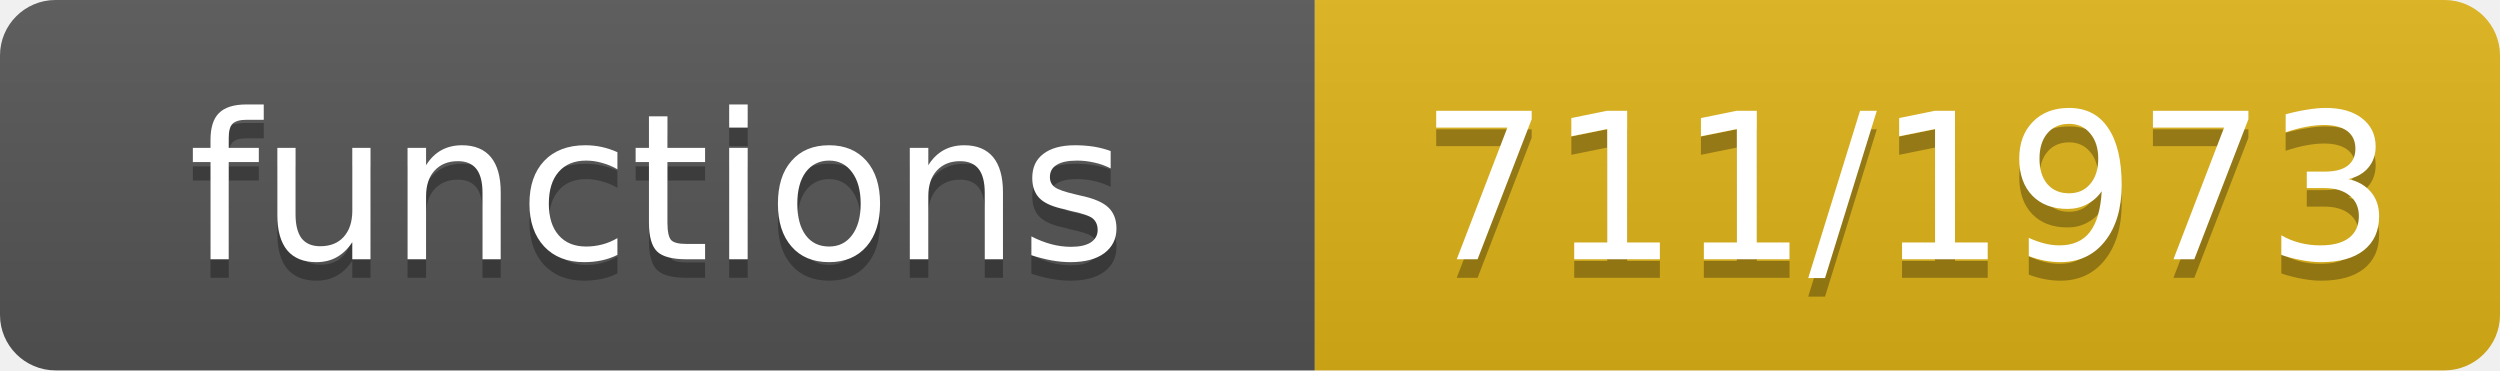
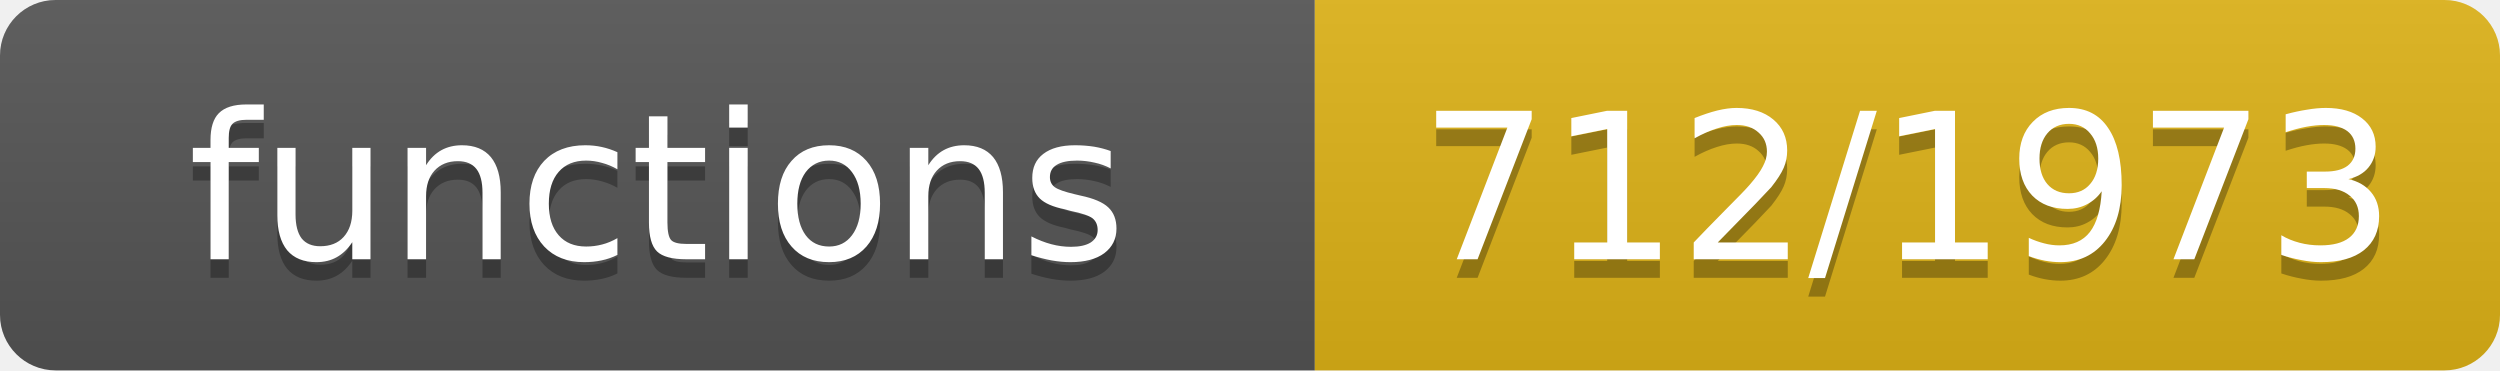
- <svg xmlns="http://www.w3.org/2000/svg" width="135" height="20" role="img" aria-label="functions: 711/1973">
+ <svg xmlns="http://www.w3.org/2000/svg" width="135" height="20" role="img" aria-label="functions: 712/1973">
  <linearGradient id="s" x2="0" y2="100%">
    <stop offset="0" stop-color="#bbb" stop-opacity=".1" />
    <stop offset="1" stop-opacity=".1" />
  </linearGradient>
  <clipPath id="r">
    <rect width="135" height="20" rx="3" fill="#fff" />
  </clipPath>
  <g clip-path="url(#r)">
    <rect width="71" height="20" fill="#555" />
    <rect x="71" width="64" height="20" fill="#dfb317" />
    <rect width="135" height="20" fill="url(#s)" />
  </g>
  <g fill="#fff" text-anchor="middle" font-family="Verdana,Geneva,DejaVu Sans,sans-serif" font-size="11">
    <text x="35.5" y="15" fill="#010101" fill-opacity=".3">functions</text>
    <text x="35.5" y="14">functions</text>
-     <text x="103.0" y="15" fill="#010101" fill-opacity=".3">711/1973</text>
-     <text x="103.0" y="14">711/1973</text>
+     <text x="103.0" y="15" fill="#010101" fill-opacity=".3">712/1973</text>
+     <text x="103.0" y="14">712/1973</text>
  </g>
</svg>
